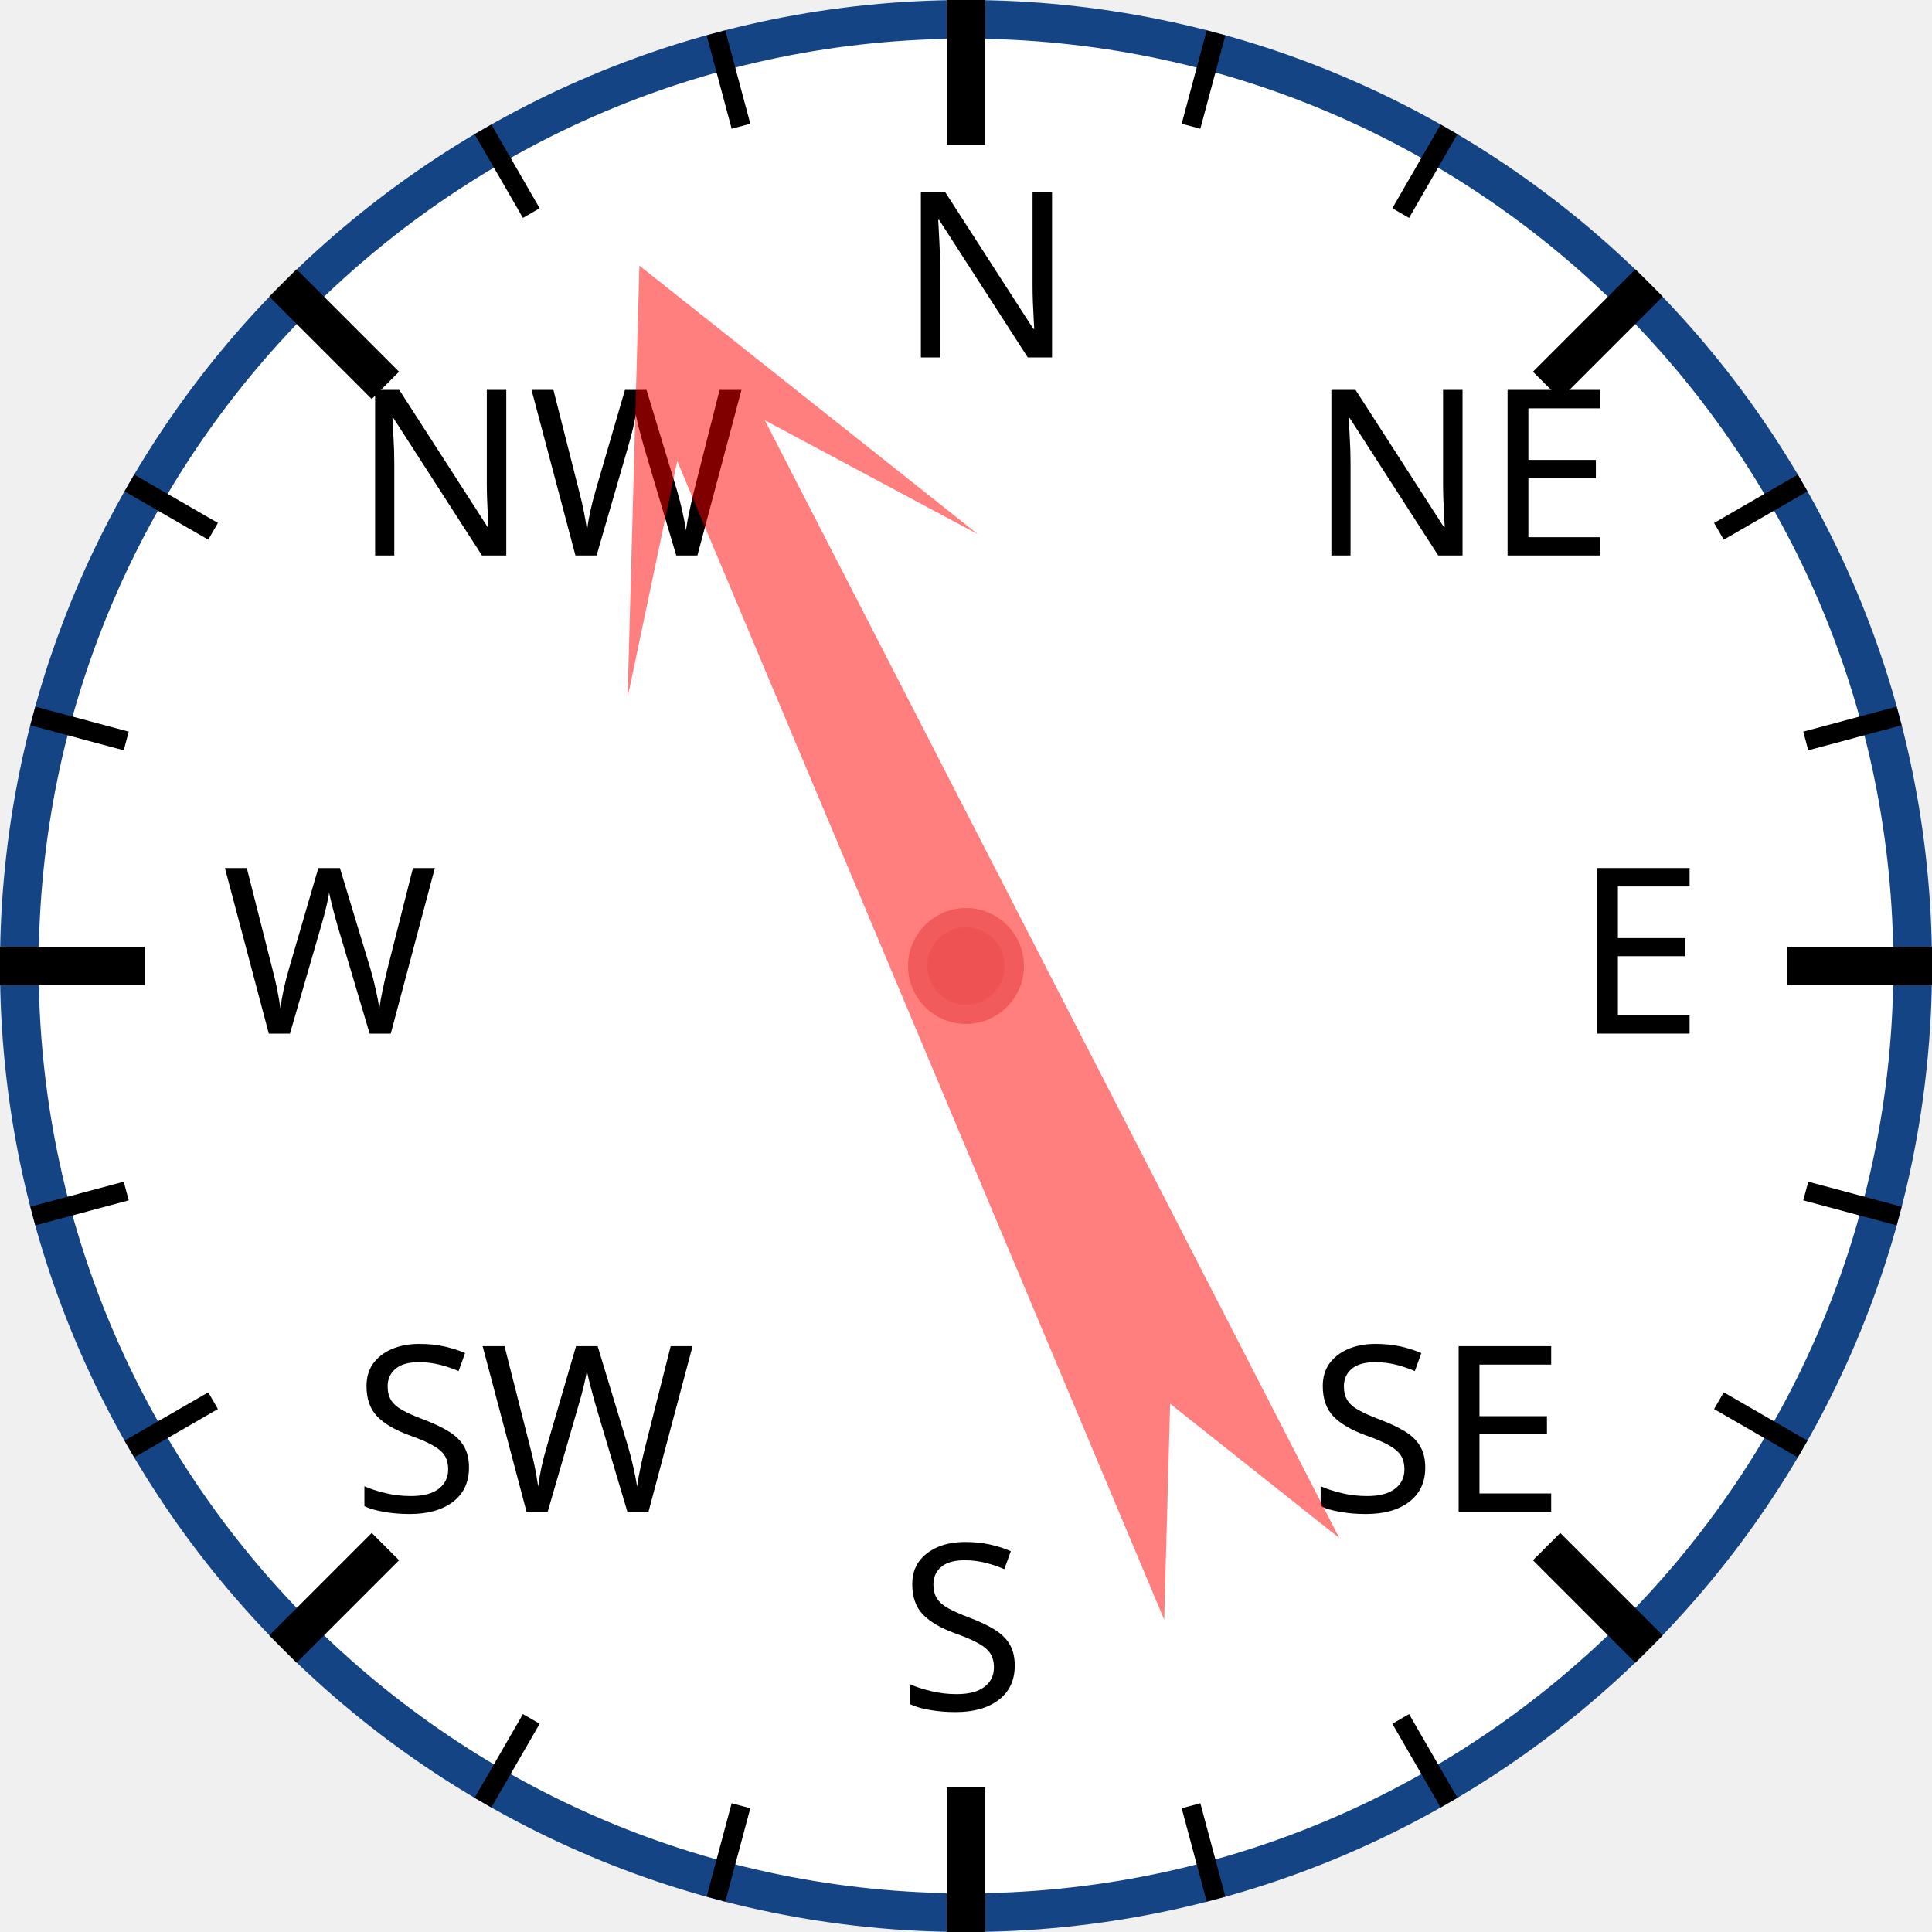
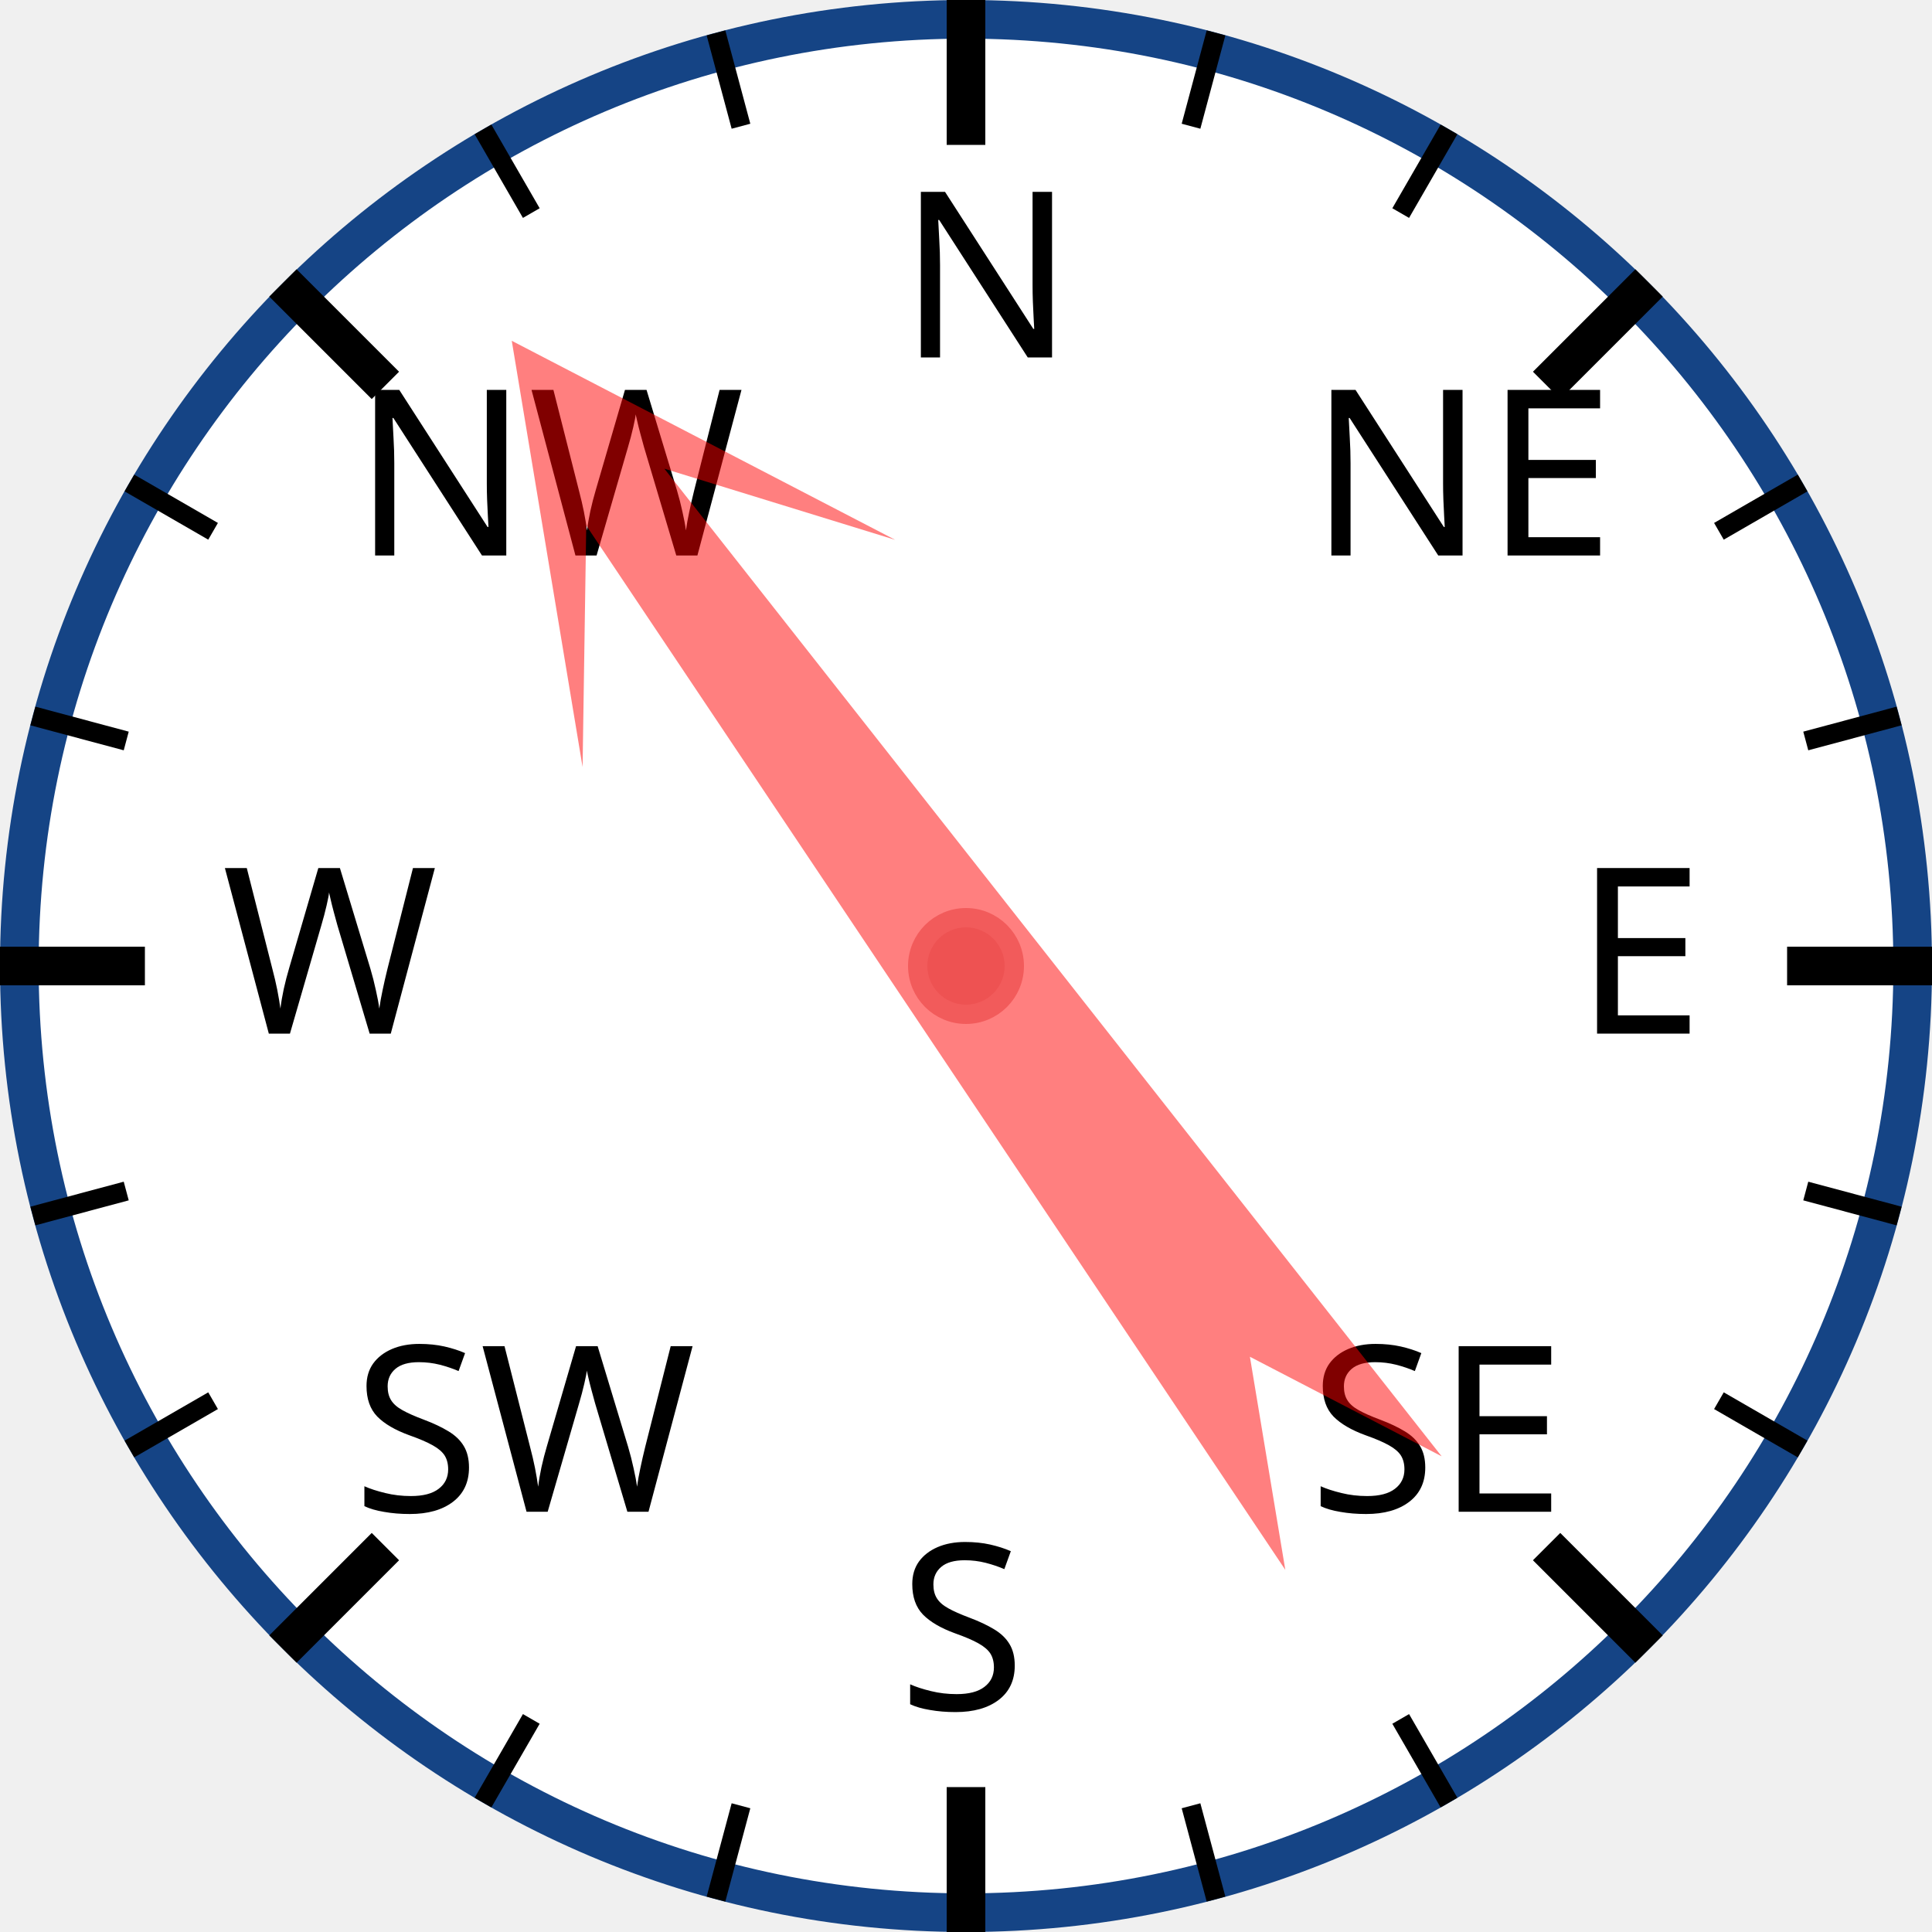
<svg xmlns="http://www.w3.org/2000/svg" width="120px" height="120px" viewBox="0 0 200 200">
  <circle cx="100" cy="100" r="98" style="fill: white; stroke: #154485; stroke-width: 4;" />
  <text x="93.0" y="37.0" style="font-family: sans-serif; font-size: 18pt;">N</text>
  <line x1="100.0" y1="0.0" x2="100.0" y2="15.0" style="stroke: black; stroke-width: 4;" />
  <line x1="74.118" y1="3.407" x2="76.706" y2="13.067" style="stroke: black; stroke-width: 2;" />
  <line x1="50" y1="13.397" x2="55" y2="22.058" style="stroke: black; stroke-width: 2;" />
  <text x="36.503" y="57.503" style="font-family: sans-serif; font-size: 18pt;">NW</text>
  <line x1="29.289" y1="29.289" x2="39.896" y2="39.896" style="stroke: black; stroke-width: 4;" />
  <line x1="13.397" y1="50" x2="22.058" y2="55" style="stroke: black; stroke-width: 2;" />
  <line x1="3.407" y1="74.118" x2="13.067" y2="76.706" style="stroke: black; stroke-width: 2;" />
  <text x="23.0" y="107.0" style="font-family: sans-serif; font-size: 18pt;">W</text>
  <line x1="0.0" y1="100.0" x2="15.0" y2="100.0" style="stroke: black; stroke-width: 4;" />
  <line x1="3.407" y1="125.882" x2="13.067" y2="123.294" style="stroke: black; stroke-width: 2;" />
  <line x1="13.397" y1="150" x2="22.058" y2="145" style="stroke: black; stroke-width: 2;" />
  <text x="36.503" y="156.497" style="font-family: sans-serif; font-size: 18pt;">SW</text>
  <line x1="29.289" y1="170.711" x2="39.896" y2="160.104" style="stroke: black; stroke-width: 4;" />
  <line x1="50" y1="186.603" x2="55" y2="177.942" style="stroke: black; stroke-width: 2;" />
  <line x1="74.118" y1="196.593" x2="76.706" y2="186.933" style="stroke: black; stroke-width: 2;" />
  <text x="93" y="177.0" style="font-family: sans-serif; font-size: 18pt;">S</text>
  <line x1="100" y1="200.0" x2="100" y2="185.0" style="stroke: black; stroke-width: 4;" />
  <line x1="125.882" y1="196.593" x2="123.294" y2="186.933" style="stroke: black; stroke-width: 2;" />
  <line x1="150.0" y1="186.603" x2="145.0" y2="177.942" style="stroke: black; stroke-width: 2;" />
  <text x="135.497" y="156.497" style="font-family: sans-serif; font-size: 18pt;">SE</text>
  <line x1="170.711" y1="170.711" x2="160.104" y2="160.104" style="stroke: black; stroke-width: 4;" />
  <line x1="186.603" y1="150" x2="177.942" y2="145" style="stroke: black; stroke-width: 2;" />
  <line x1="196.593" y1="125.882" x2="186.933" y2="123.294" style="stroke: black; stroke-width: 2;" />
  <text x="163.0" y="107" style="font-family: sans-serif; font-size: 18pt;">E</text>
  <line x1="200.0" y1="100" x2="185.0" y2="100" style="stroke: black; stroke-width: 4;" />
  <line x1="196.593" y1="74.118" x2="186.933" y2="76.706" style="stroke: black; stroke-width: 2;" />
  <line x1="186.603" y1="50" x2="177.942" y2="55" style="stroke: black; stroke-width: 2;" />
  <text x="135.497" y="57.503" style="font-family: sans-serif; font-size: 18pt;">NE</text>
  <line x1="170.711" y1="29.289" x2="160.104" y2="39.896" style="stroke: black; stroke-width: 4;" />
  <line x1="150" y1="13.397" x2="145" y2="22.058" style="stroke: black; stroke-width: 2;" />
  <line x1="125.882" y1="3.407" x2="123.294" y2="13.067" style="stroke: black; stroke-width: 2;" />
-   <polygon points="100 20 120 60 105 40 110 170 100 150 90 170 95 40 80 60" style="fill: red; fill-opacity: 0.5;" transform="rotate(335,100,100)" />
+   <polygon points="100 20 120 60 105 40 110 170 100 150 90 170 95 40 80 60" style="fill: red; fill-opacity: 0.5;" transform="rotate(324,100,100)" />
  <circle cx="100" cy="100" r="5" style="fill: #EE5252; stroke: #F25B5B; stroke-width: 2;" />
</svg>
